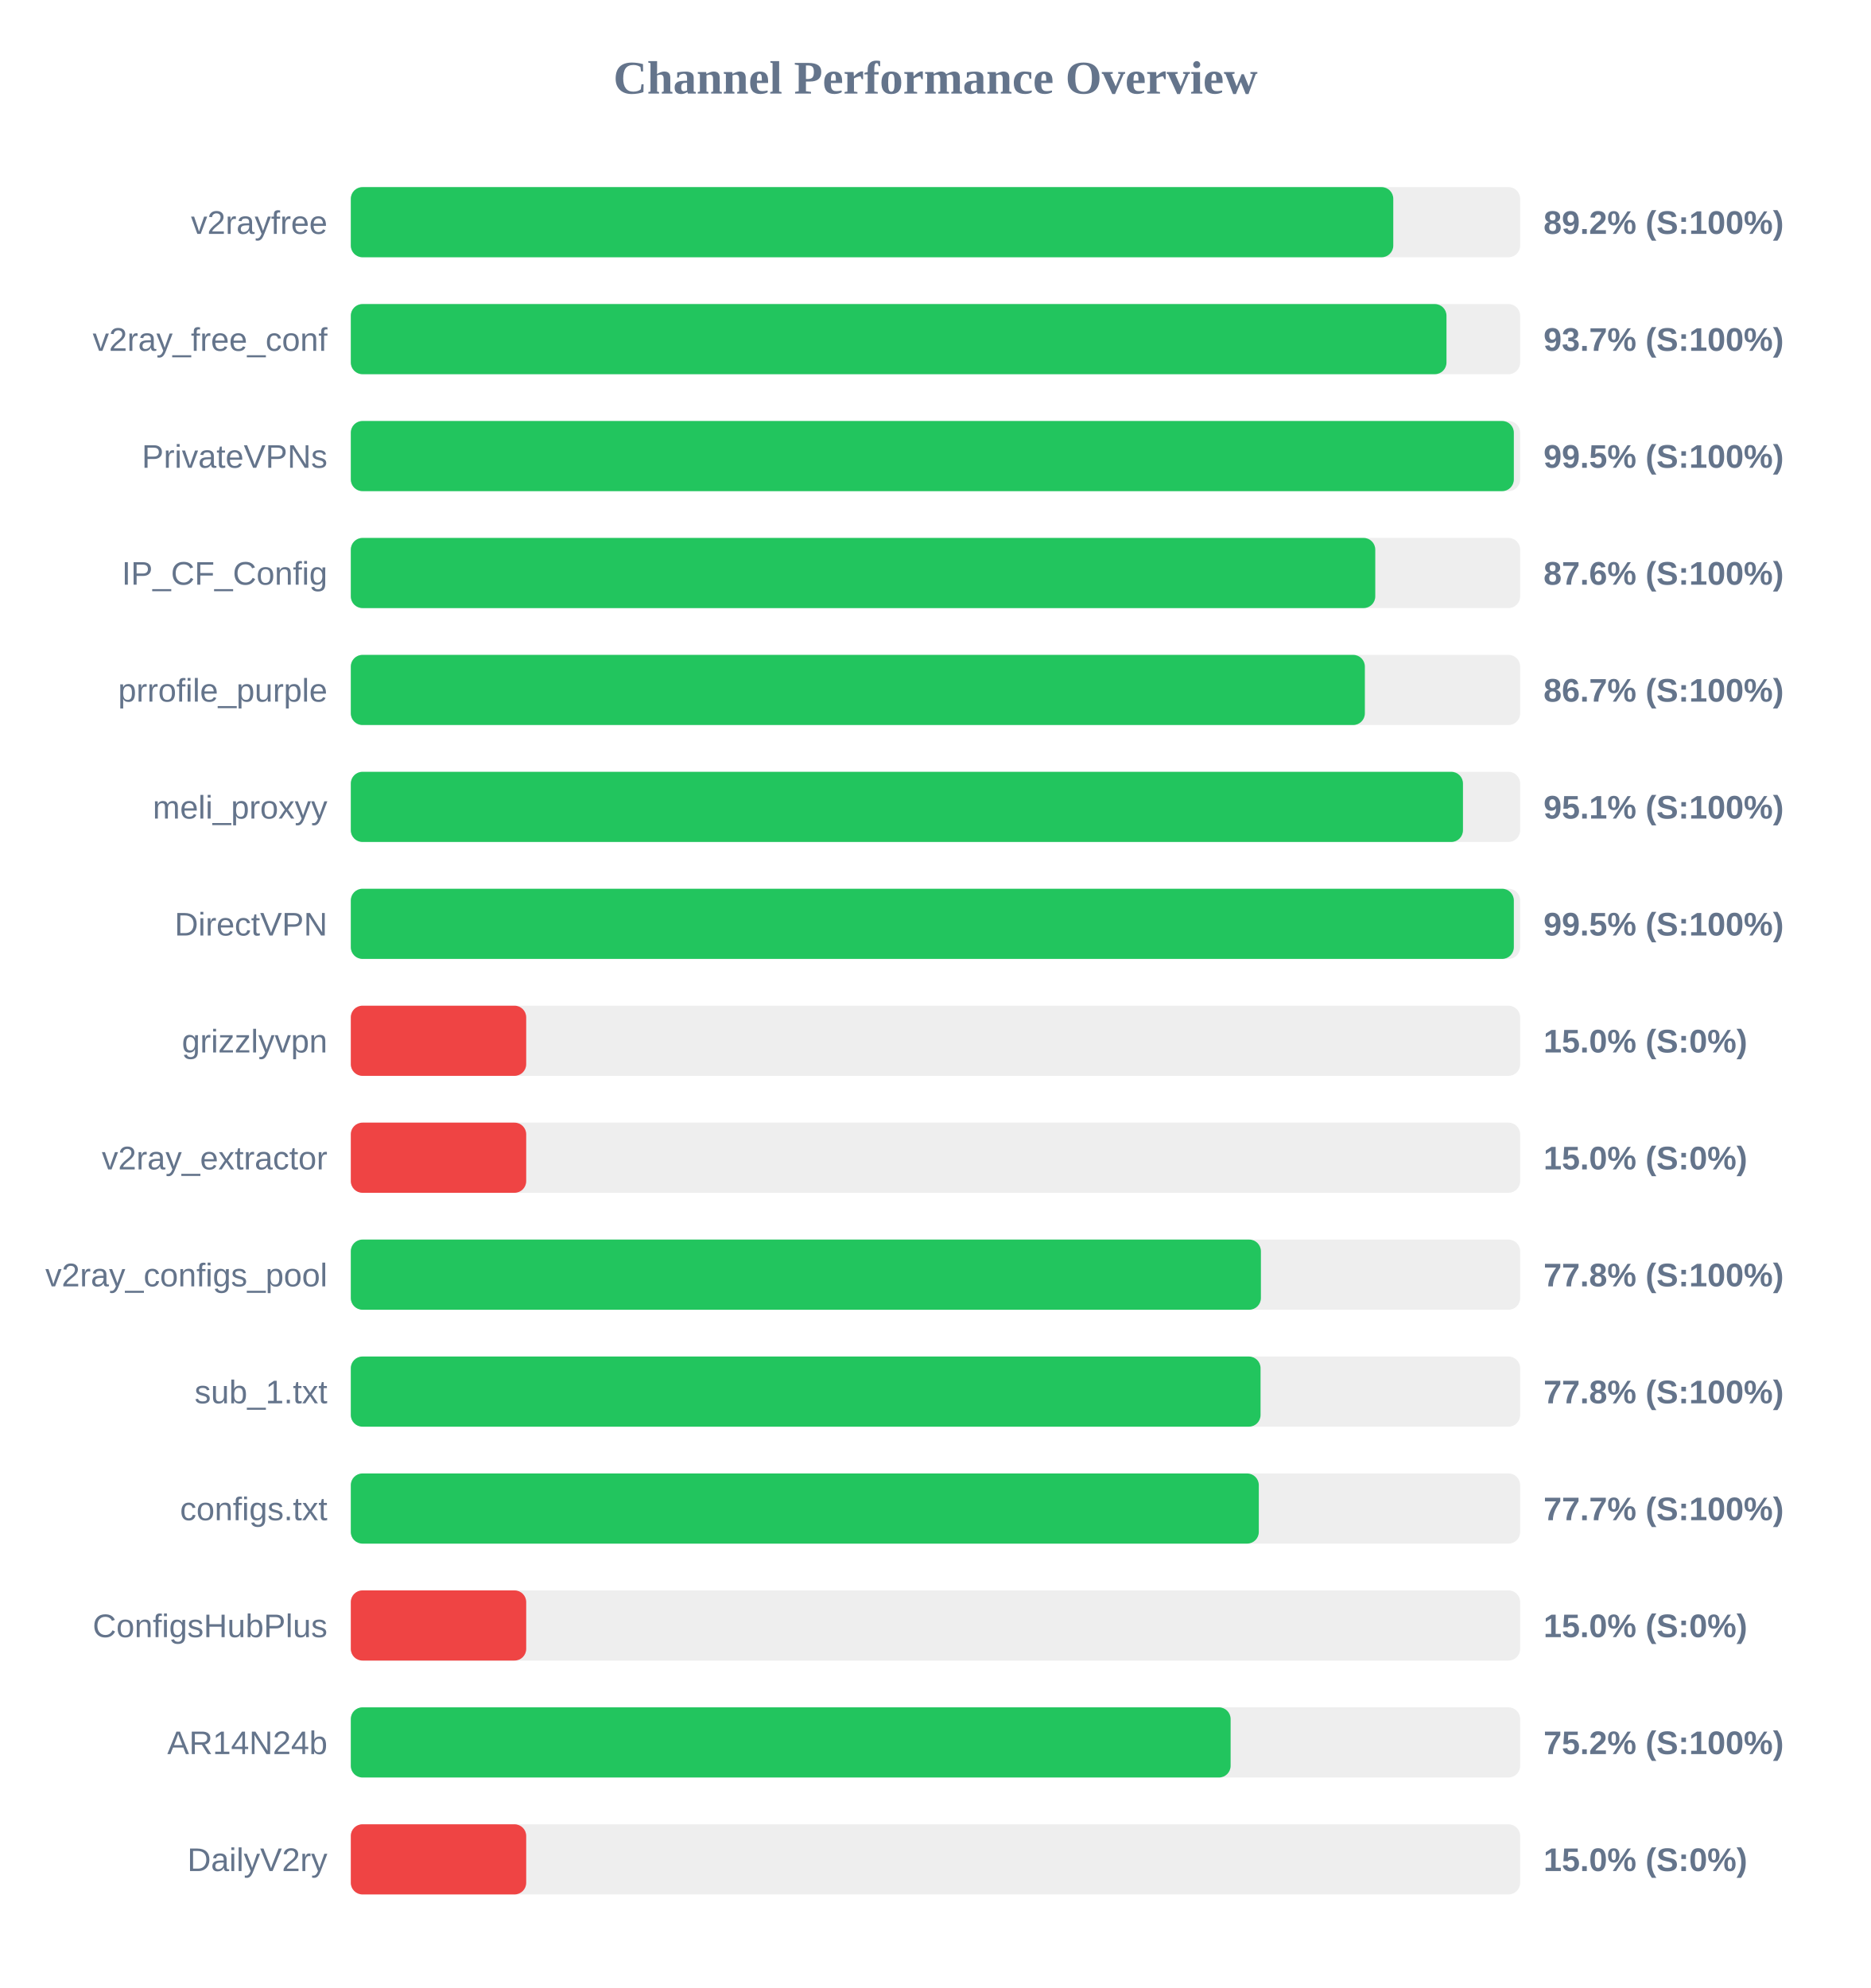
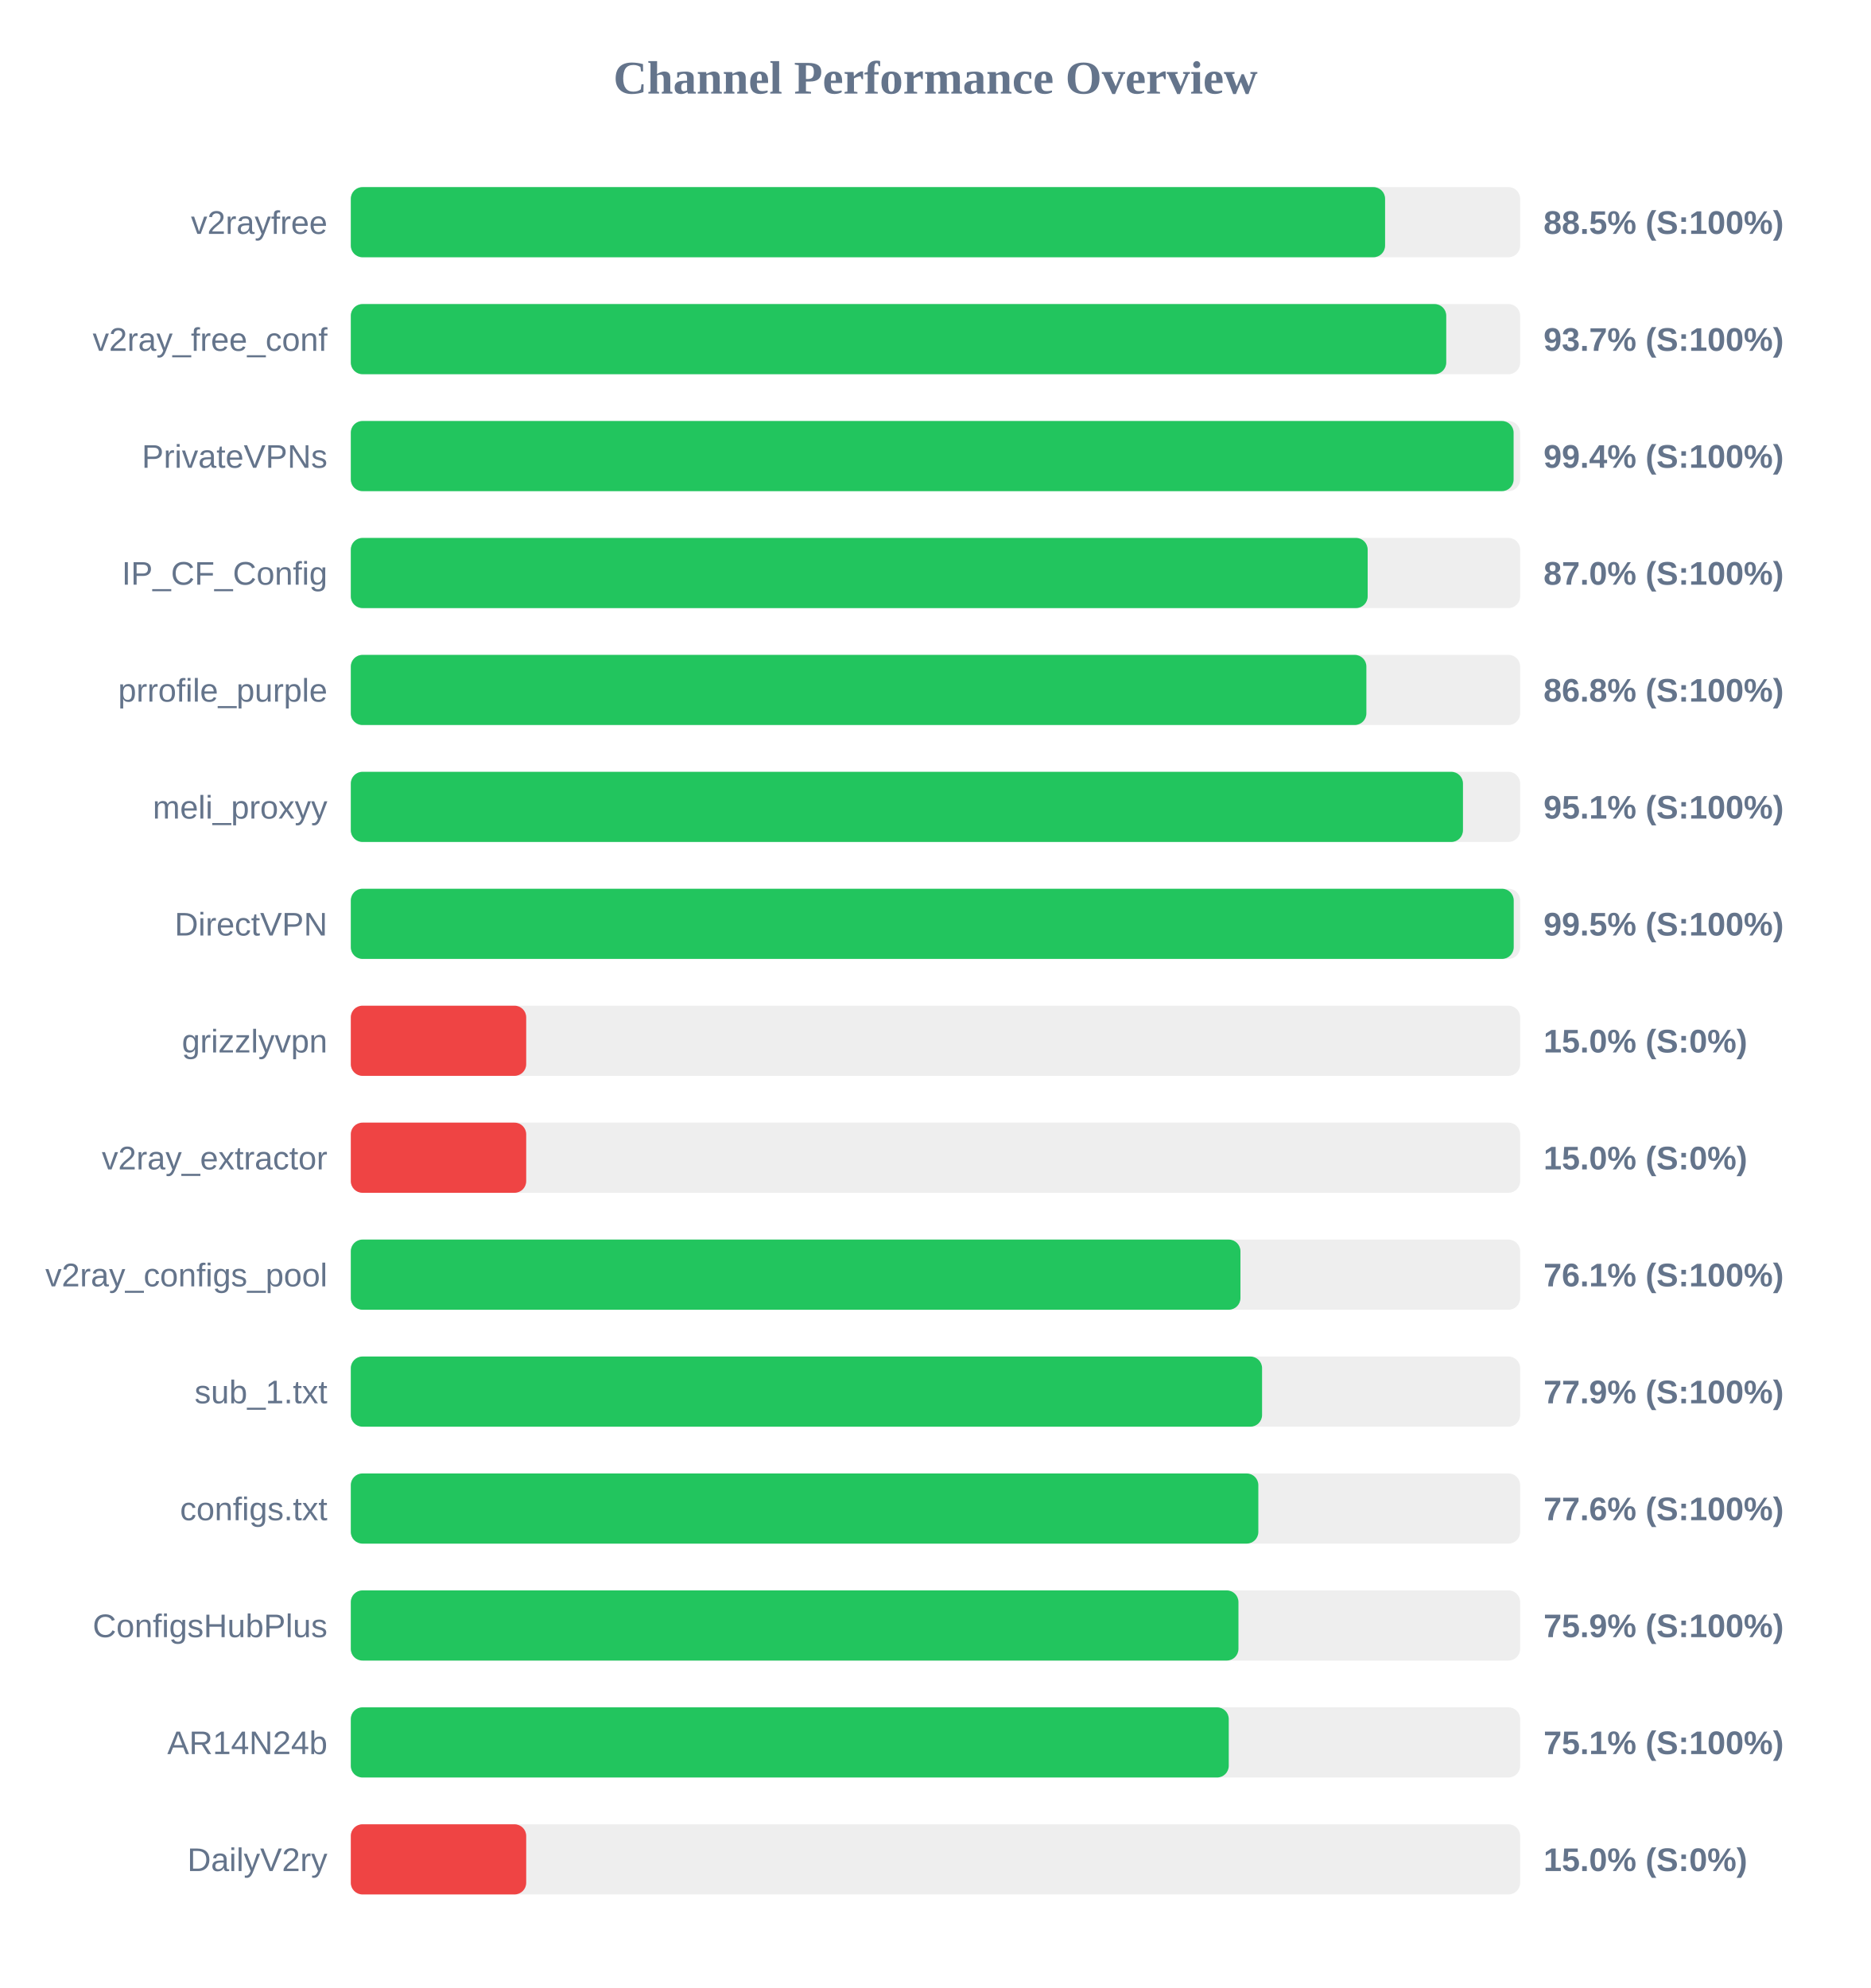
<svg xmlns="http://www.w3.org/2000/svg" width="800" height="850" version="1.1">
  <style>
        .row { font: 14px Arial; fill: #64748b; }
        .score { font: bold 14px Arial; fill: #64748b; }
    </style>
  <text x="400" y="40" text-anchor="middle" font-size="20px" font-weight="bold" fill="#64748b">Channel Performance Overview</text>
  <rect x="150" y="80" width="500" height="30" fill="#eee" rx="5" />
-   <rect x="150" y="80" width="445.75" height="30" fill="#22c55e" rx="5" />
+   <rect x="150" y="80" width="442.25" height="30" fill="#22c55e" rx="5" />
  <text x="140" y="100" text-anchor="end" class="row">v2rayfree</text>
-   <text x="660" y="100" text-anchor="start" class="score">89.2% (S:100%)</text>
+   <text x="660" y="100" text-anchor="start" class="score">88.5% (S:100%)</text>
  <rect x="150" y="130" width="500" height="30" fill="#eee" rx="5" />
-   <rect x="150" y="130" width="468.5" height="30" fill="#22c55e" rx="5" />
+   <rect x="150" y="130" width="468.4" height="30" fill="#22c55e" rx="5" />
  <text x="140" y="150" text-anchor="end" class="row">v2ray_free_conf</text>
  <text x="660" y="150" text-anchor="start" class="score">93.7% (S:100%)</text>
  <rect x="150" y="180" width="500" height="30" fill="#eee" rx="5" />
-   <rect x="150" y="180" width="497.3" height="30" fill="#22c55e" rx="5" />
+   <rect x="150" y="180" width="497.2" height="30" fill="#22c55e" rx="5" />
  <text x="140" y="200" text-anchor="end" class="row">PrivateVPNs</text>
-   <text x="660" y="200" text-anchor="start" class="score">99.5% (S:100%)</text>
+   <text x="660" y="200" text-anchor="start" class="score">99.4% (S:100%)</text>
  <rect x="150" y="230" width="500" height="30" fill="#eee" rx="5" />
-   <rect x="150" y="230" width="438.05" height="30" fill="#22c55e" rx="5" />
+   <rect x="150" y="230" width="434.8" height="30" fill="#22c55e" rx="5" />
  <text x="140" y="250" text-anchor="end" class="row">IP_CF_Config</text>
-   <text x="660" y="250" text-anchor="start" class="score">87.6% (S:100%)</text>
+   <text x="660" y="250" text-anchor="start" class="score">87.0% (S:100%)</text>
  <rect x="150" y="280" width="500" height="30" fill="#eee" rx="5" />
-   <rect x="150" y="280" width="433.6" height="30" fill="#22c55e" rx="5" />
+   <rect x="150" y="280" width="434.25" height="30" fill="#22c55e" rx="5" />
  <text x="140" y="300" text-anchor="end" class="row">prrofile_purple</text>
-   <text x="660" y="300" text-anchor="start" class="score">86.7% (S:100%)</text>
+   <text x="660" y="300" text-anchor="start" class="score">86.8% (S:100%)</text>
  <rect x="150" y="330" width="500" height="30" fill="#eee" rx="5" />
  <rect x="150" y="330" width="475.55" height="30" fill="#22c55e" rx="5" />
  <text x="140" y="350" text-anchor="end" class="row">meli_proxyy</text>
  <text x="660" y="350" text-anchor="start" class="score">95.1% (S:100%)</text>
  <rect x="150" y="380" width="500" height="30" fill="#eee" rx="5" />
-   <rect x="150" y="380" width="497.3" height="30" fill="#22c55e" rx="5" />
+   <rect x="150" y="380" width="497.25" height="30" fill="#22c55e" rx="5" />
  <text x="140" y="400" text-anchor="end" class="row">DirectVPN</text>
  <text x="660" y="400" text-anchor="start" class="score">99.5% (S:100%)</text>
  <rect x="150" y="430" width="500" height="30" fill="#eee" rx="5" />
  <rect x="150" y="430" width="75.0" height="30" fill="#ef4444" rx="5" />
  <text x="140" y="450" text-anchor="end" class="row">grizzlyvpn</text>
  <text x="660" y="450" text-anchor="start" class="score">15.0% (S:0%)</text>
  <rect x="150" y="480" width="500" height="30" fill="#eee" rx="5" />
  <rect x="150" y="480" width="75.0" height="30" fill="#ef4444" rx="5" />
  <text x="140" y="500" text-anchor="end" class="row">v2ray_extractor</text>
  <text x="660" y="500" text-anchor="start" class="score">15.0% (S:0%)</text>
  <rect x="150" y="530" width="500" height="30" fill="#eee" rx="5" />
-   <rect x="150" y="530" width="389.15" height="30" fill="#22c55e" rx="5" />
+   <rect x="150" y="530" width="380.4" height="30" fill="#22c55e" rx="5" />
  <text x="140" y="550" text-anchor="end" class="row">v2ray_configs_pool</text>
-   <text x="660" y="550" text-anchor="start" class="score">77.8% (S:100%)</text>
+   <text x="660" y="550" text-anchor="start" class="score">76.1% (S:100%)</text>
  <rect x="150" y="580" width="500" height="30" fill="#eee" rx="5" />
-   <rect x="150" y="580" width="389.0" height="30" fill="#22c55e" rx="5" />
+   <rect x="150" y="580" width="389.65" height="30" fill="#22c55e" rx="5" />
  <text x="140" y="600" text-anchor="end" class="row">sub_1.txt</text>
-   <text x="660" y="600" text-anchor="start" class="score">77.8% (S:100%)</text>
+   <text x="660" y="600" text-anchor="start" class="score">77.9% (S:100%)</text>
  <rect x="150" y="630" width="500" height="30" fill="#eee" rx="5" />
-   <rect x="150" y="630" width="388.25" height="30" fill="#22c55e" rx="5" />
+   <rect x="150" y="630" width="388.05" height="30" fill="#22c55e" rx="5" />
  <text x="140" y="650" text-anchor="end" class="row">configs.txt</text>
-   <text x="660" y="650" text-anchor="start" class="score">77.7% (S:100%)</text>
+   <text x="660" y="650" text-anchor="start" class="score">77.6% (S:100%)</text>
  <rect x="150" y="680" width="500" height="30" fill="#eee" rx="5" />
-   <rect x="150" y="680" width="75.0" height="30" fill="#ef4444" rx="5" />
+   <rect x="150" y="680" width="379.55" height="30" fill="#22c55e" rx="5" />
  <text x="140" y="700" text-anchor="end" class="row">ConfigsHubPlus</text>
-   <text x="660" y="700" text-anchor="start" class="score">15.0% (S:0%)</text>
+   <text x="660" y="700" text-anchor="start" class="score">75.9% (S:100%)</text>
  <rect x="150" y="730" width="500" height="30" fill="#eee" rx="5" />
-   <rect x="150" y="730" width="376.2" height="30" fill="#22c55e" rx="5" />
+   <rect x="150" y="730" width="375.4" height="30" fill="#22c55e" rx="5" />
  <text x="140" y="750" text-anchor="end" class="row">AR14N24b</text>
-   <text x="660" y="750" text-anchor="start" class="score">75.2% (S:100%)</text>
+   <text x="660" y="750" text-anchor="start" class="score">75.1% (S:100%)</text>
  <rect x="150" y="780" width="500" height="30" fill="#eee" rx="5" />
  <rect x="150" y="780" width="75.0" height="30" fill="#ef4444" rx="5" />
  <text x="140" y="800" text-anchor="end" class="row">DailyV2ry</text>
  <text x="660" y="800" text-anchor="start" class="score">15.0% (S:0%)</text>
</svg>
